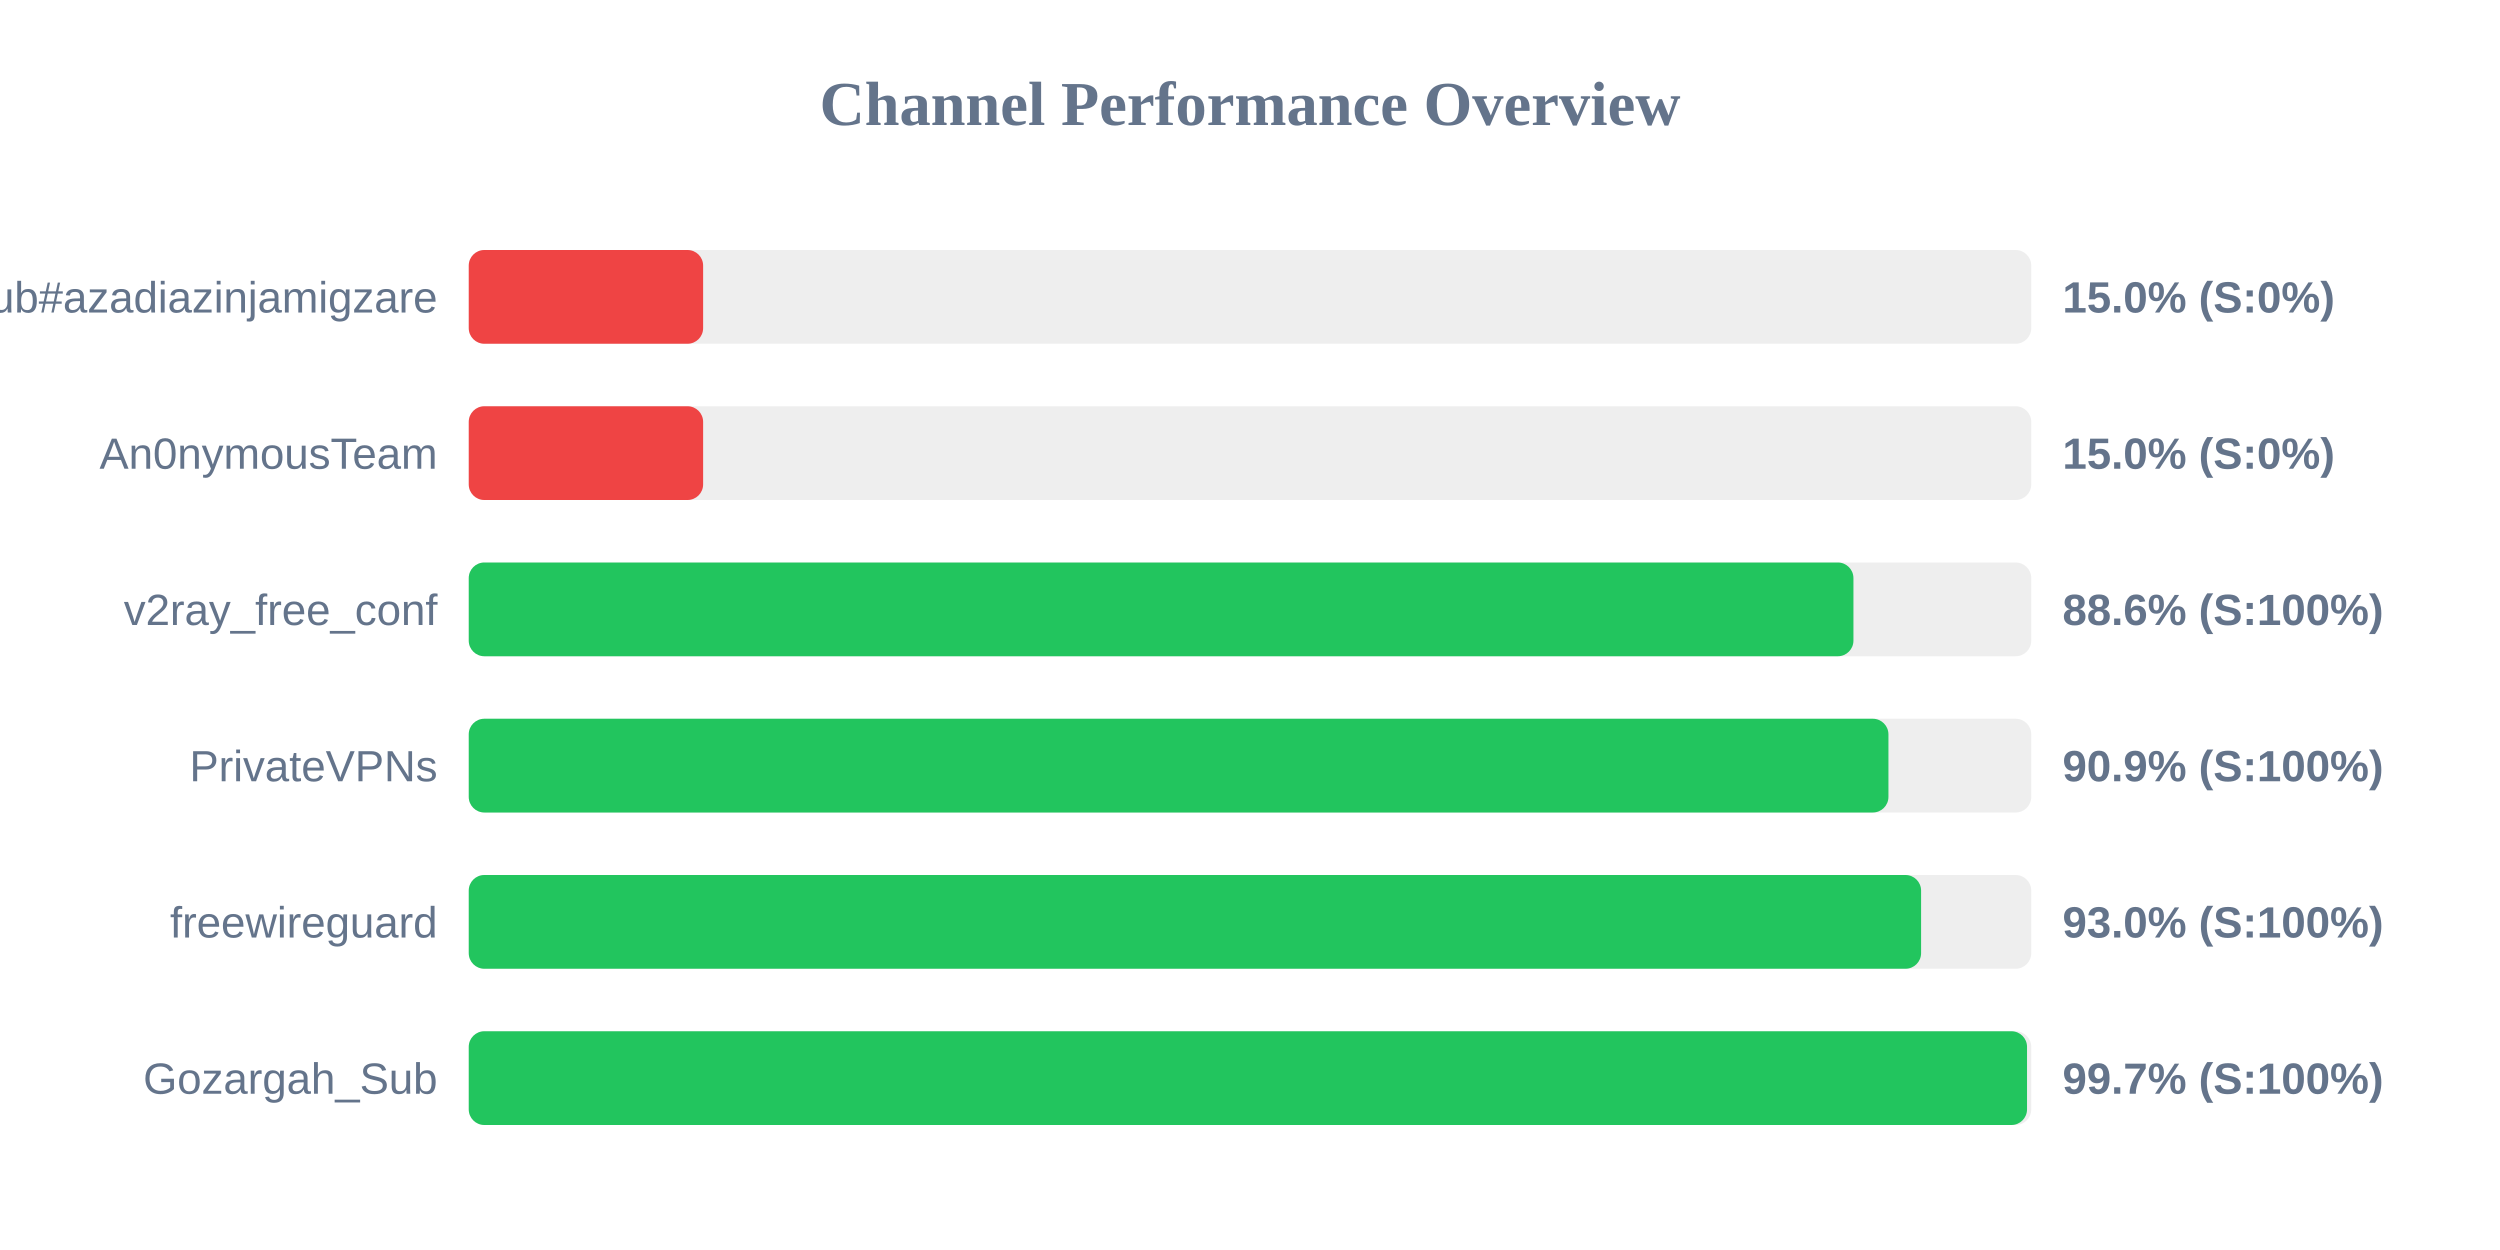
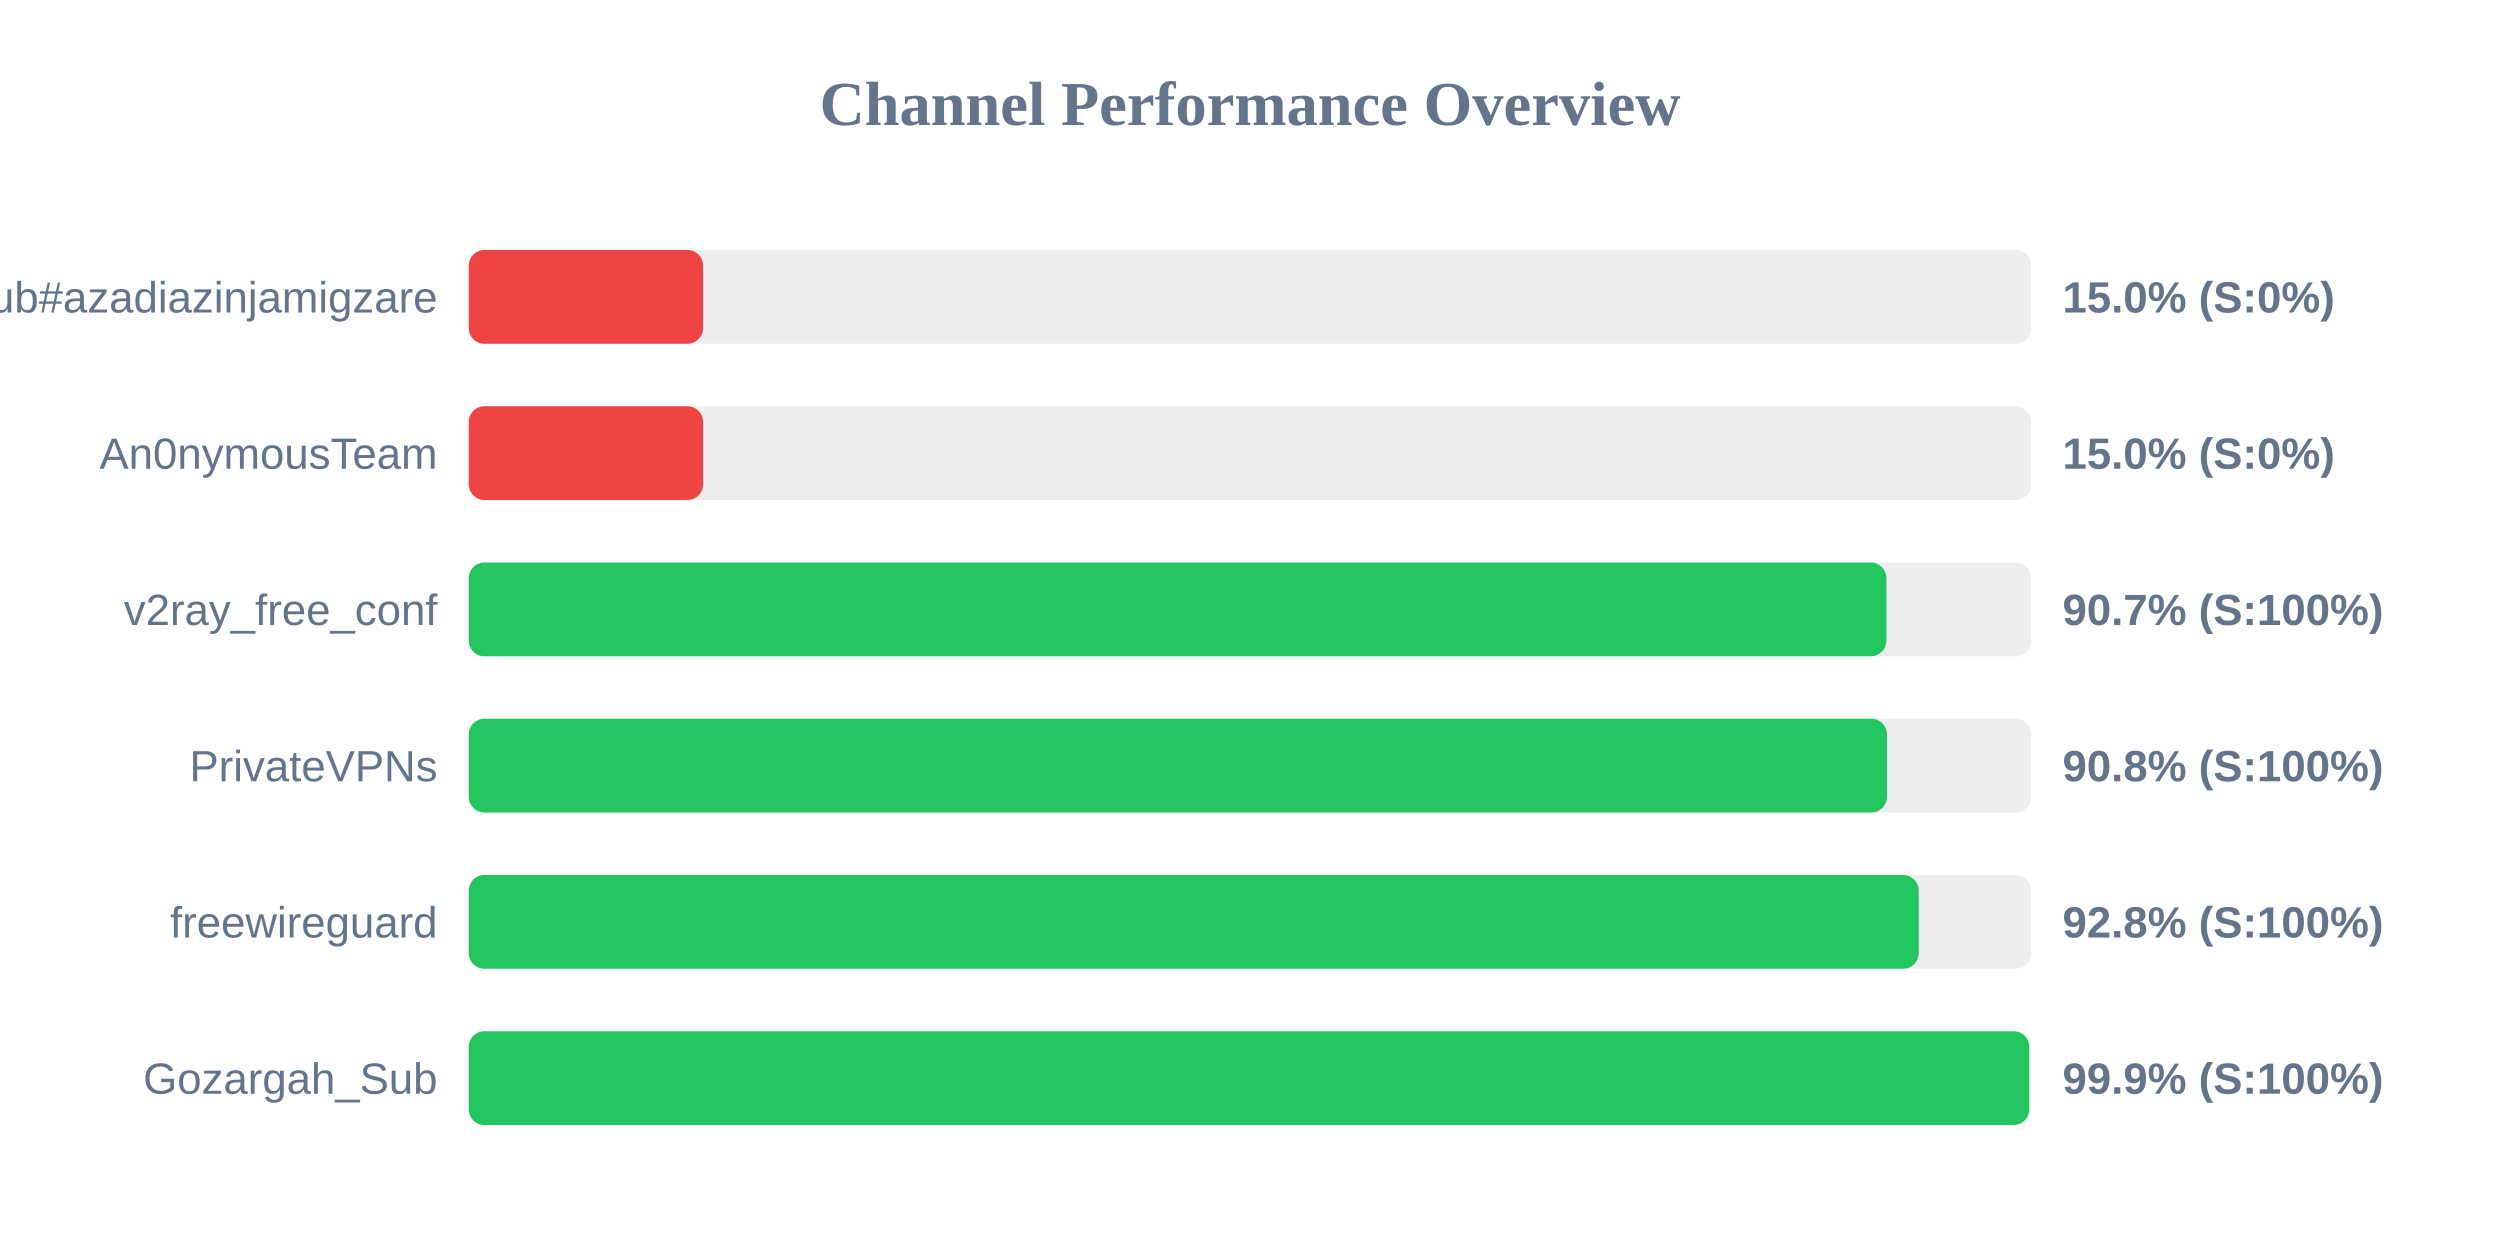
<svg xmlns="http://www.w3.org/2000/svg" width="800" height="400" version="1.1">
  <style>
        .row { font: 14px Arial; fill: #64748b; }
        .score { font: bold 14px Arial; fill: #64748b; }
    </style>
  <text x="400" y="40" text-anchor="middle" font-size="20px" font-weight="bold" fill="#64748b">Channel Performance Overview</text>
  <rect x="150" y="80" width="500" height="30" fill="#eee" rx="5" />
  <rect x="150" y="80" width="75.0" height="30" fill="#ef4444" rx="5" />
  <text x="140" y="100" text-anchor="end" class="row">Sub#azadiazinjamigzare</text>
  <text x="660" y="100" text-anchor="start" class="score">15.0% (S:0%)</text>
  <rect x="150" y="130" width="500" height="30" fill="#eee" rx="5" />
  <rect x="150" y="130" width="75.0" height="30" fill="#ef4444" rx="5" />
  <text x="140" y="150" text-anchor="end" class="row">An0nymousTeam</text>
  <text x="660" y="150" text-anchor="start" class="score">15.0% (S:0%)</text>
  <rect x="150" y="180" width="500" height="30" fill="#eee" rx="5" />
-   <rect x="150" y="180" width="443.1" height="30" fill="#22c55e" rx="5" />
+   <rect x="150" y="180" width="453.65" height="30" fill="#22c55e" rx="5" />
  <text x="140" y="200" text-anchor="end" class="row">v2ray_free_conf</text>
-   <text x="660" y="200" text-anchor="start" class="score">88.6% (S:100%)</text>
+   <text x="660" y="200" text-anchor="start" class="score">90.7% (S:100%)</text>
  <rect x="150" y="230" width="500" height="30" fill="#eee" rx="5" />
-   <rect x="150" y="230" width="454.3" height="30" fill="#22c55e" rx="5" />
+   <rect x="150" y="230" width="453.85" height="30" fill="#22c55e" rx="5" />
  <text x="140" y="250" text-anchor="end" class="row">PrivateVPNs</text>
-   <text x="660" y="250" text-anchor="start" class="score">90.9% (S:100%)</text>
+   <text x="660" y="250" text-anchor="start" class="score">90.8% (S:100%)</text>
  <rect x="150" y="280" width="500" height="30" fill="#eee" rx="5" />
-   <rect x="150" y="280" width="464.75" height="30" fill="#22c55e" rx="5" />
+   <rect x="150" y="280" width="464.0" height="30" fill="#22c55e" rx="5" />
  <text x="140" y="300" text-anchor="end" class="row">freewireguard</text>
-   <text x="660" y="300" text-anchor="start" class="score">93.0% (S:100%)</text>
+   <text x="660" y="300" text-anchor="start" class="score">92.8% (S:100%)</text>
  <rect x="150" y="330" width="500" height="30" fill="#eee" rx="5" />
-   <rect x="150" y="330" width="498.65" height="30" fill="#22c55e" rx="5" />
+   <rect x="150" y="330" width="499.35" height="30" fill="#22c55e" rx="5" />
  <text x="140" y="350" text-anchor="end" class="row">Gozargah_Sub</text>
-   <text x="660" y="350" text-anchor="start" class="score">99.7% (S:100%)</text>
+   <text x="660" y="350" text-anchor="start" class="score">99.9% (S:100%)</text>
</svg>
